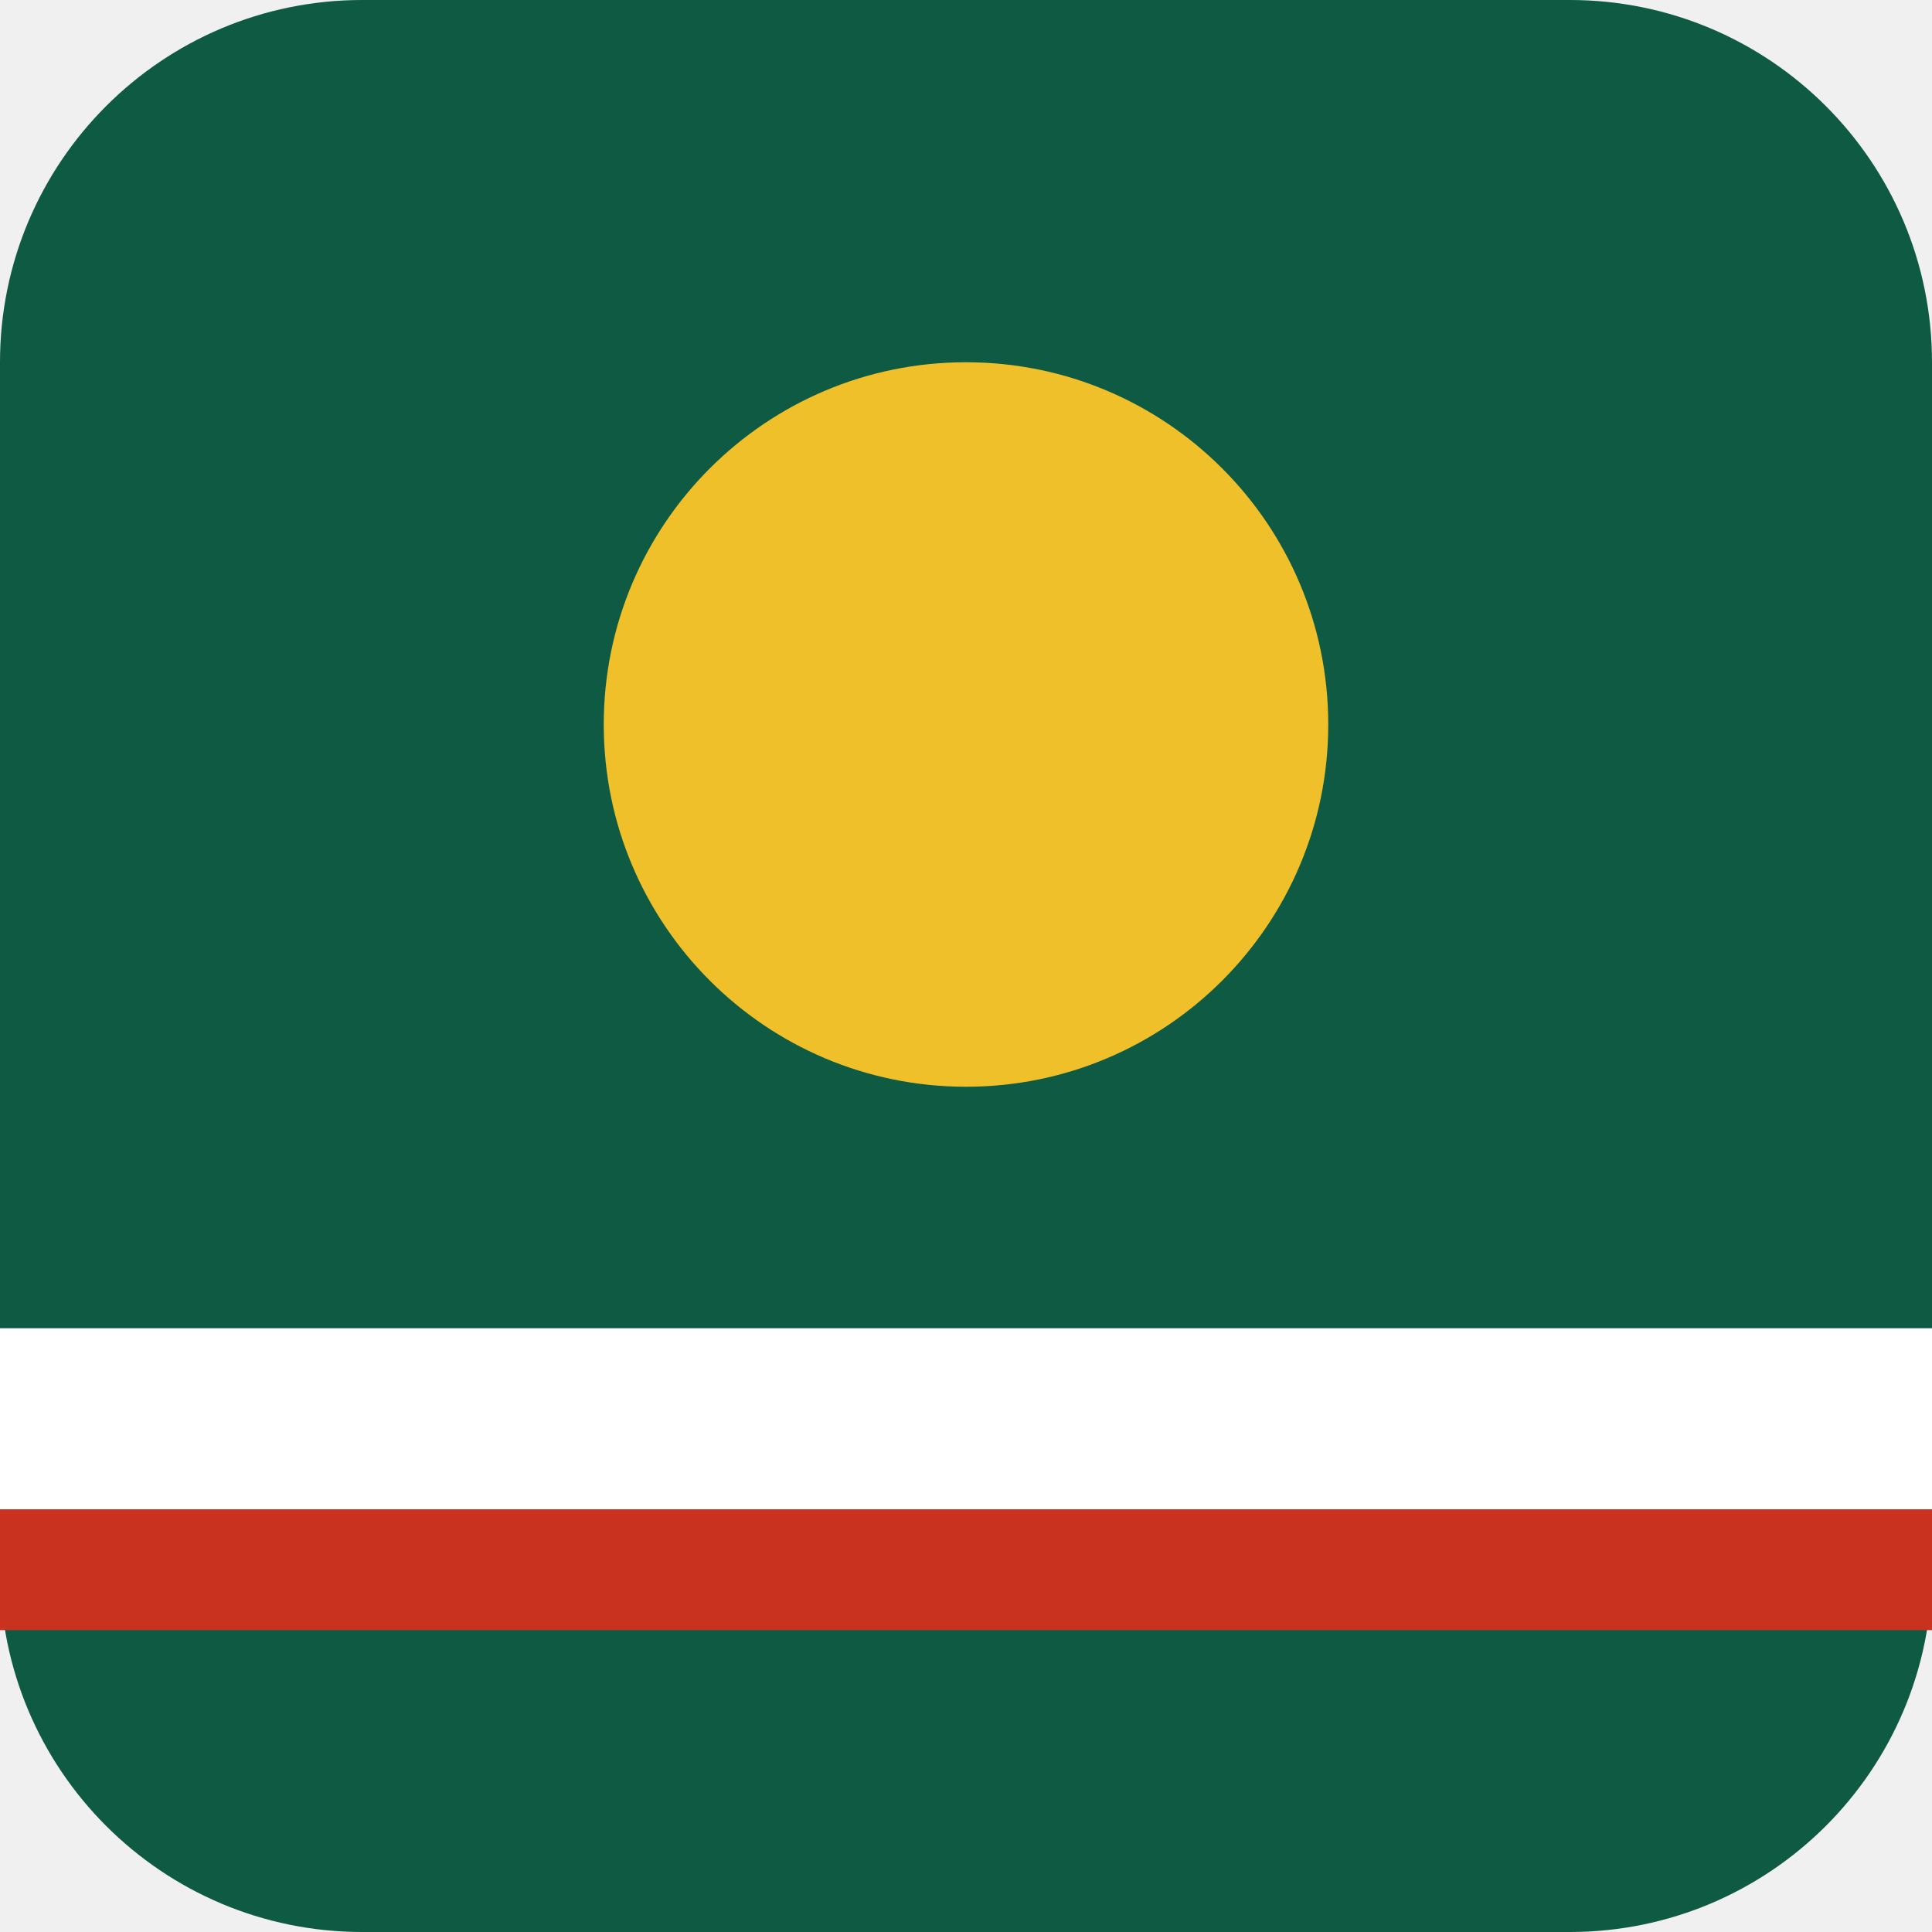
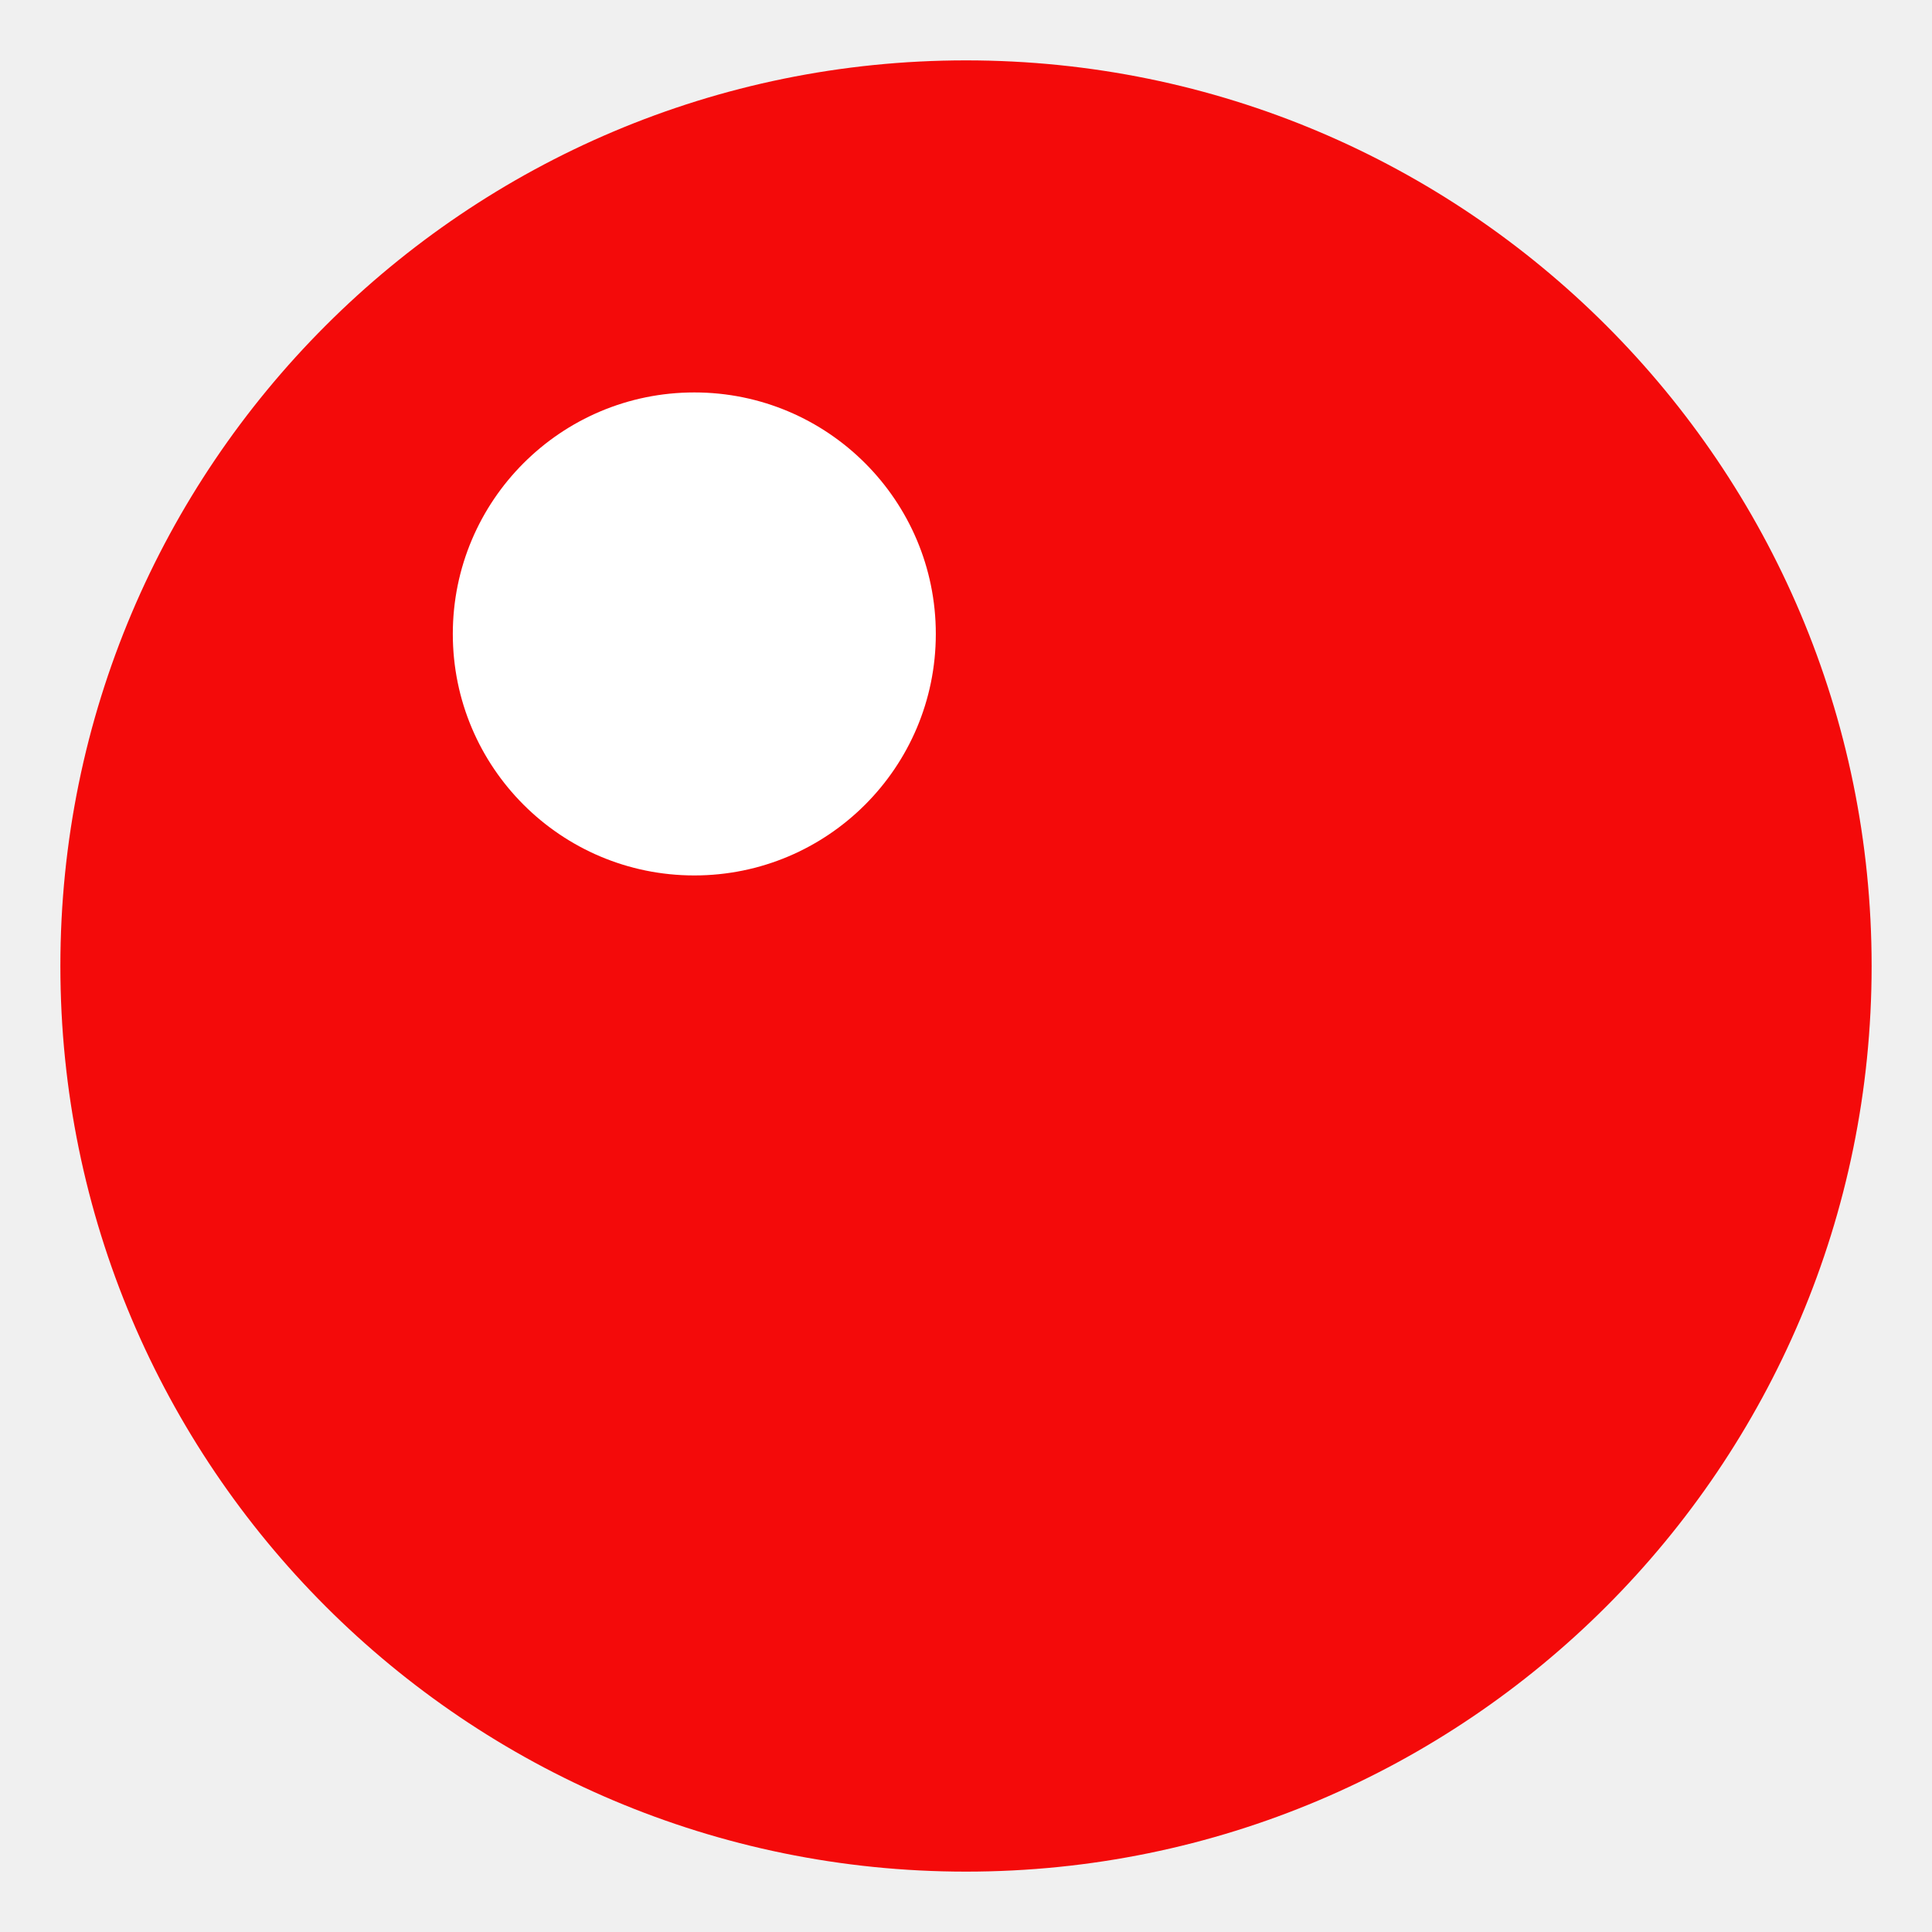
<svg xmlns="http://www.w3.org/2000/svg" viewBox="0 0 32 32">
-   <rect width="32" height="32" rx="6" fill="#0e5a43" />
-   <rect y="22" width="32" height="3" fill="#ffffff" />
-   <rect y="25" width="32" height="2" fill="#c8321f" />
-   <circle cx="16" cy="12" r="6" fill="#efc029" />
+   <circle cx="16" cy="16" r="15" fill="#f40a0a" />
+   <circle cx="11.5" cy="10.5" r="4" fill="#ffffff" />
</svg>
